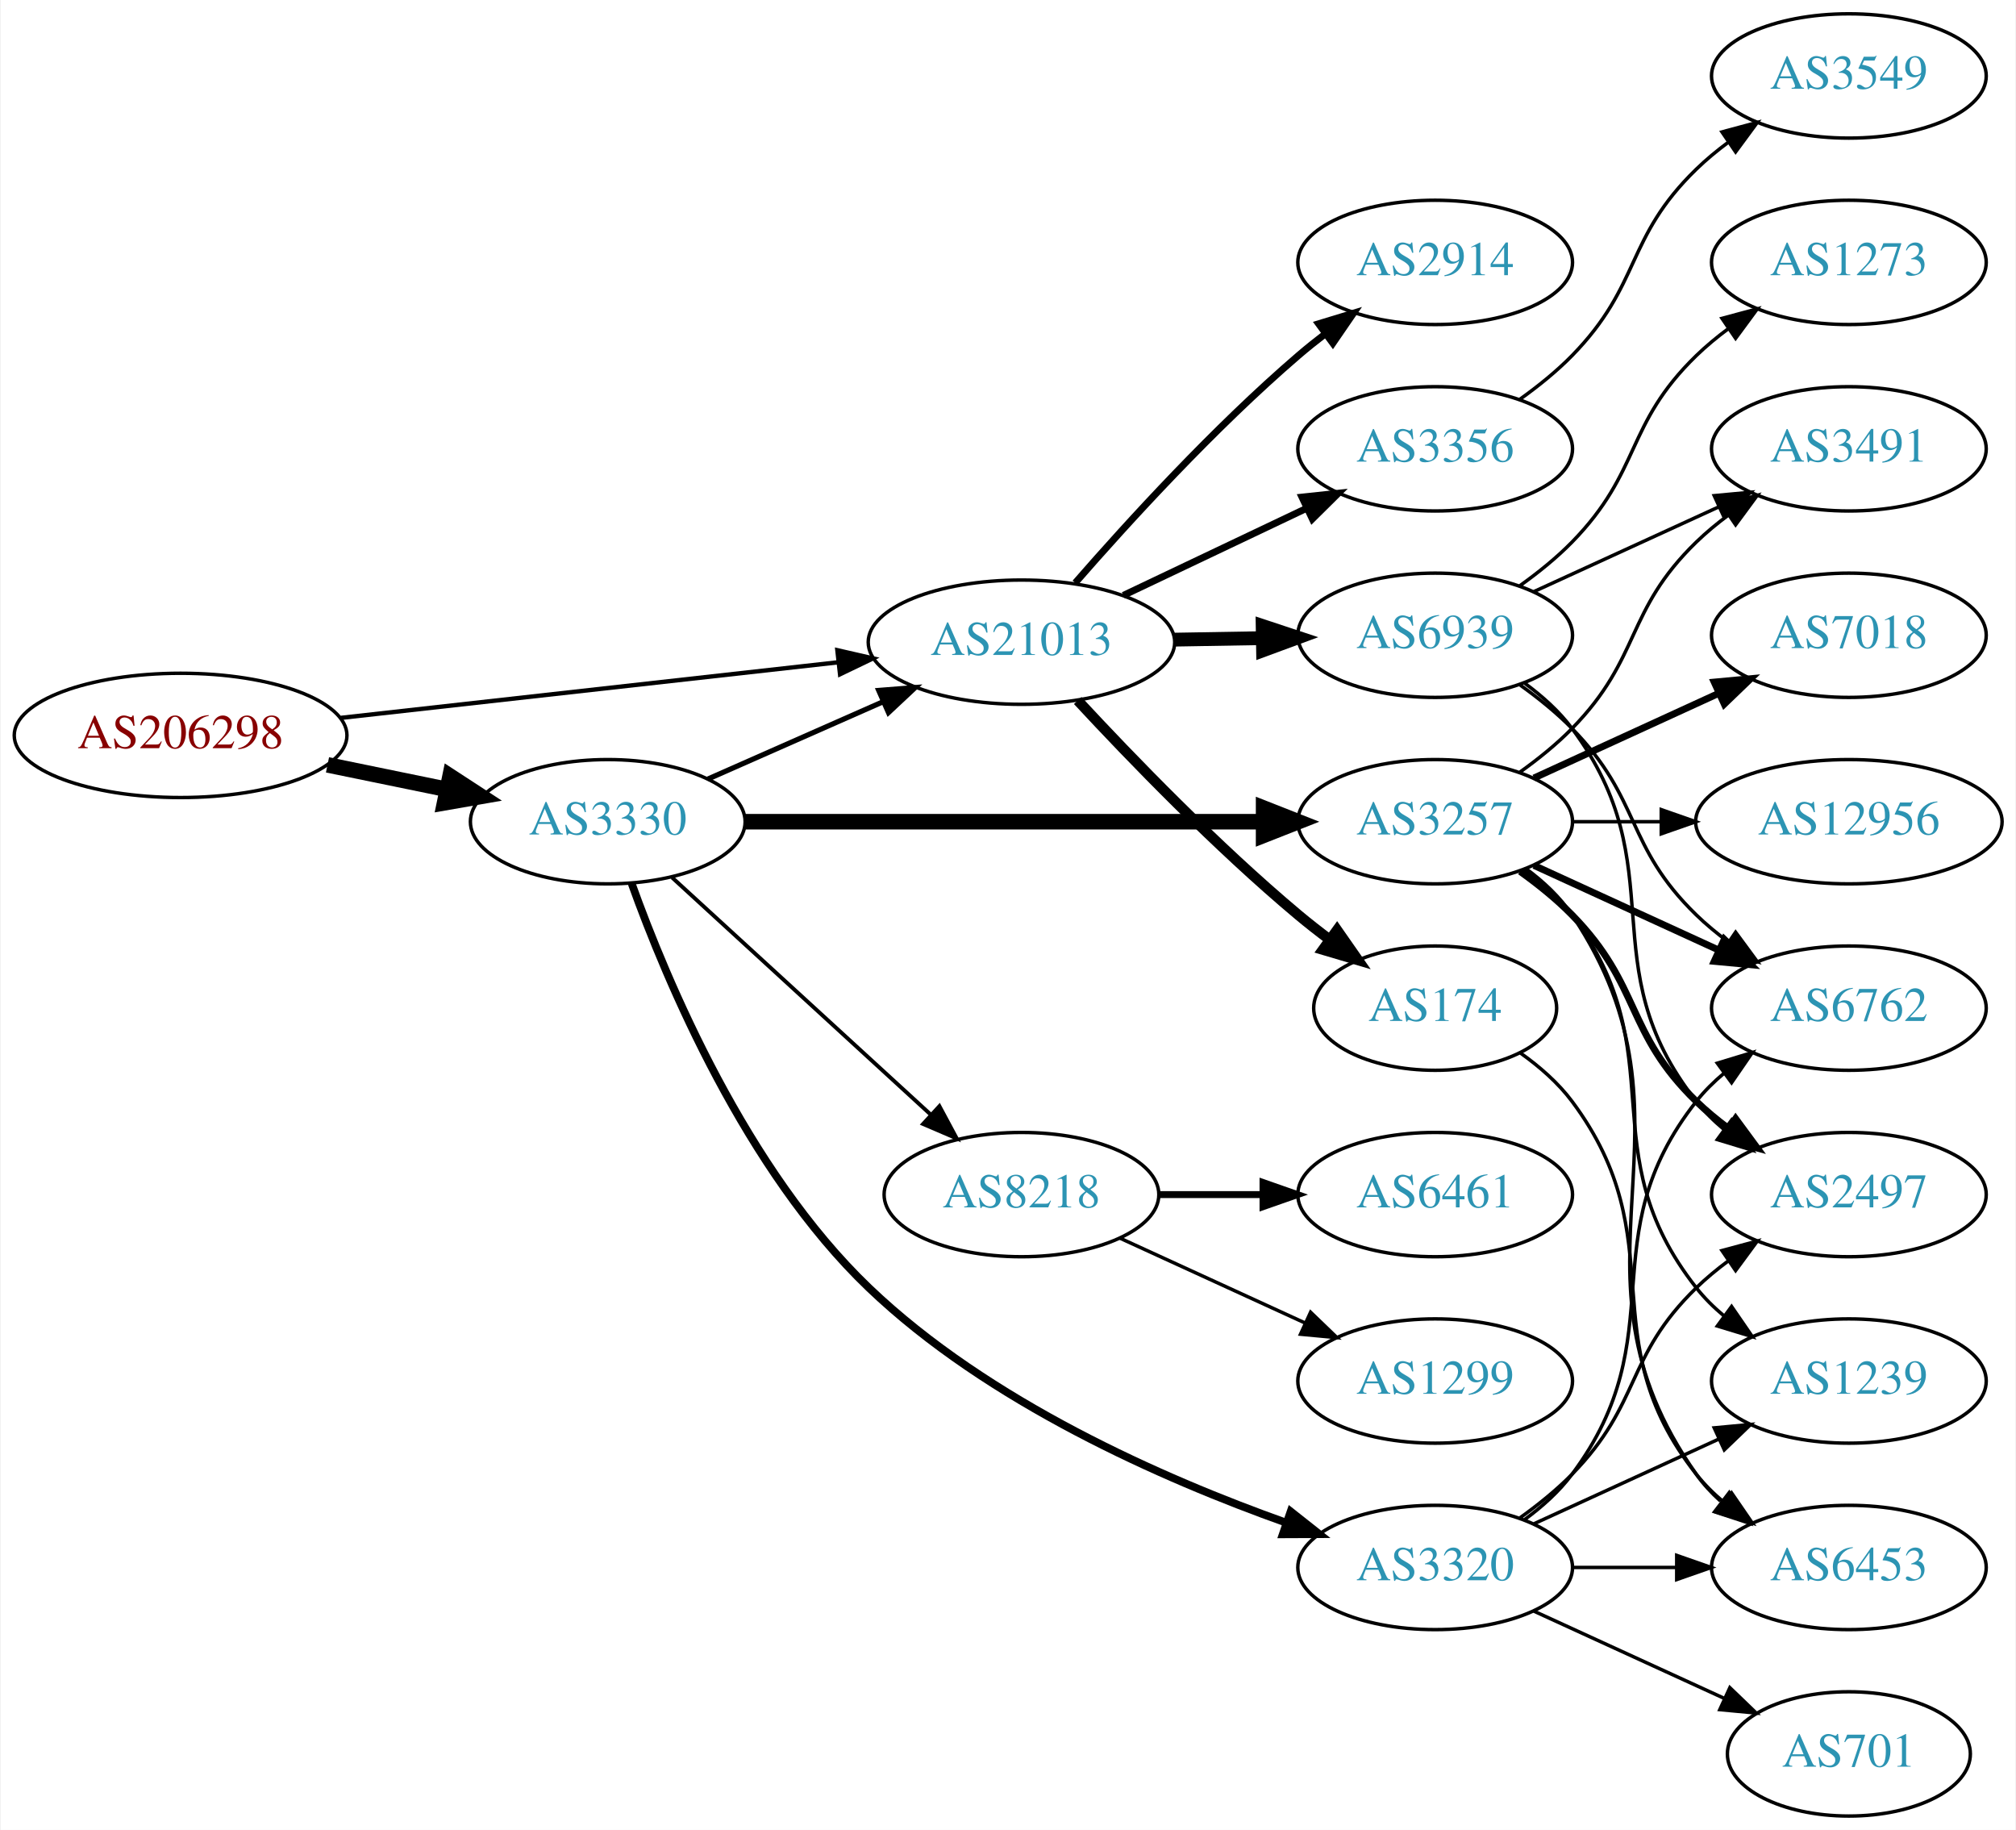
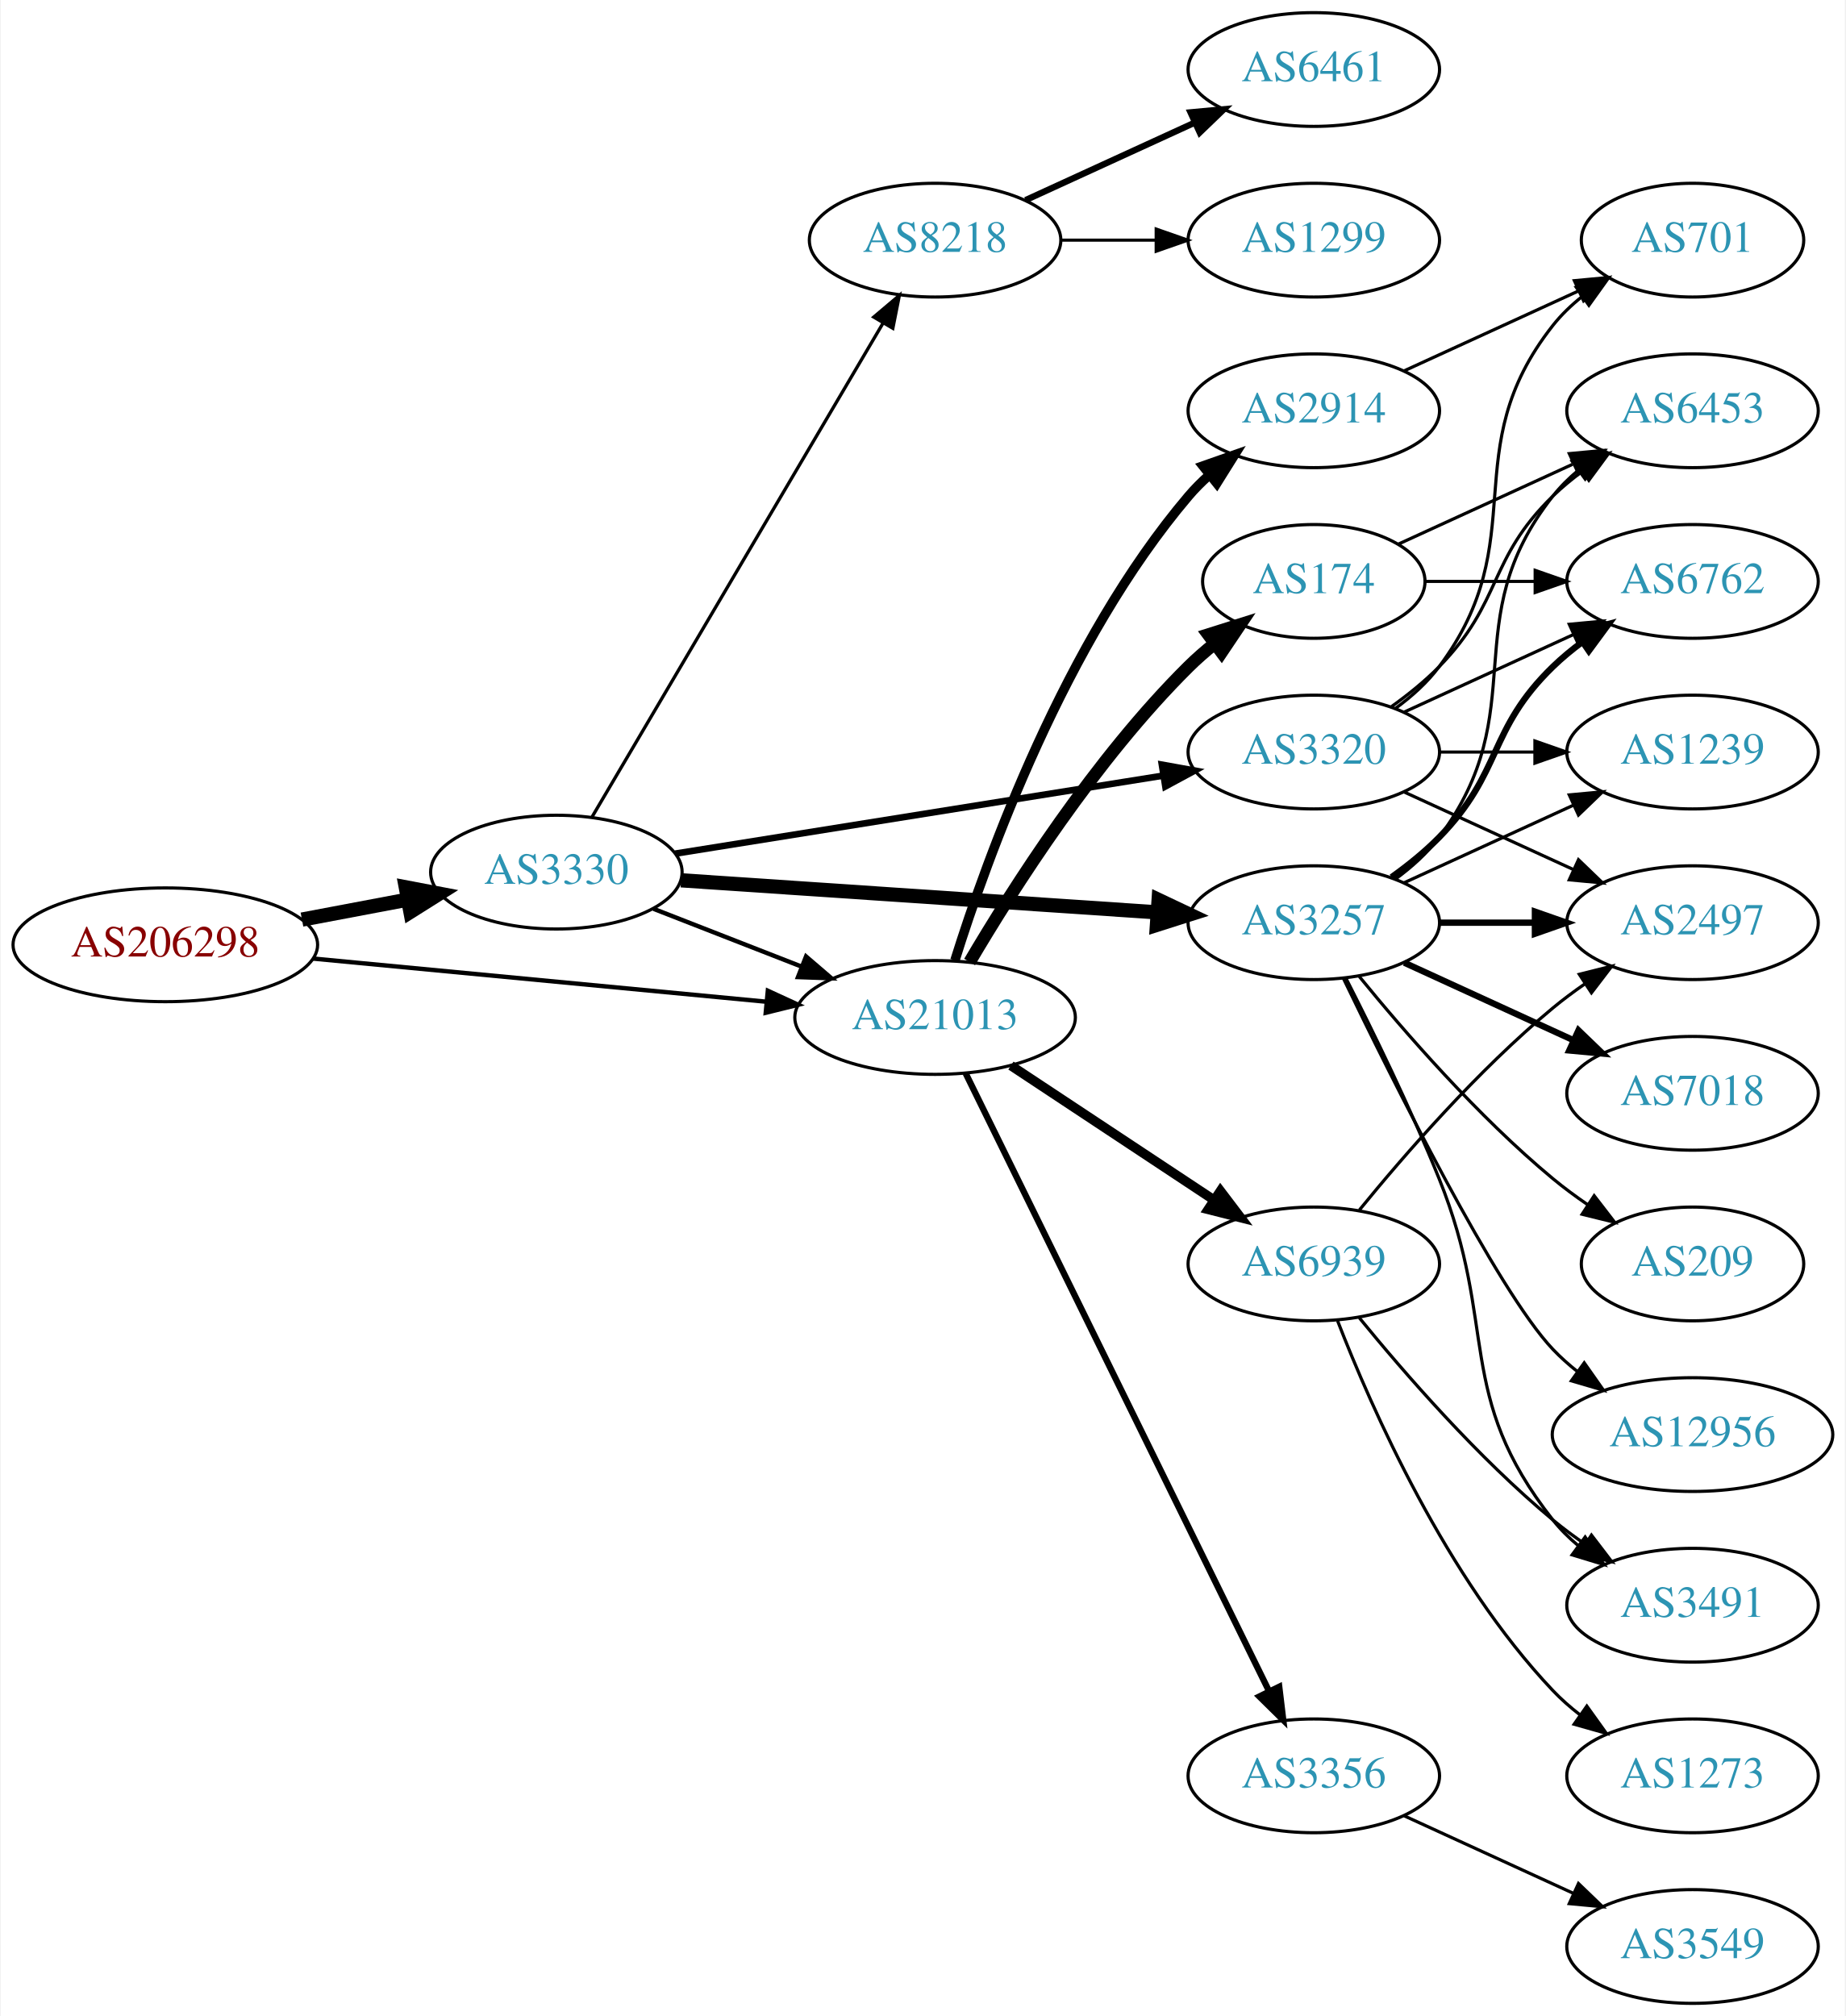
- <svg xmlns="http://www.w3.org/2000/svg" xmlns:xlink="http://www.w3.org/1999/xlink" width="584pt" height="530pt" viewBox="0.00 0.00 583.56 530.00">
-   <g id="graph0" class="graph" transform="scale(1 1) rotate(0) translate(4 526)">
-     <polygon fill="white" stroke="none" points="-4,4 -4,-526 579.562,-526 579.562,4 -4,4" />
+ <svg xmlns="http://www.w3.org/2000/svg" xmlns:xlink="http://www.w3.org/1999/xlink" width="584pt" height="638pt" viewBox="0.00 0.00 583.56 638.00">
+   <g id="graph0" class="graph" transform="scale(1 1) rotate(0) translate(4 634)">
+     <polygon fill="white" stroke="none" points="-4,4 -4,-634 579.562,-634 579.562,4 -4,4" />
    <g id="node1" class="node">
      <g id="a_node1">
        <a xlink:href="/asn/206298" xlink:title="AS206298 ~ RKM-AS [AT]">
-           <ellipse fill="#ffffff" stroke="black" cx="48.096" cy="-313" rx="48.192" ry="18" />
-           <text text-anchor="middle" x="48.096" y="-309.3" font-family="Times,serif" font-size="14.00" fill="#880000">AS206298</text>
+           <ellipse fill="#ffffff" stroke="black" cx="48.096" cy="-335" rx="48.192" ry="18" />
+           <text text-anchor="middle" x="48.096" y="-331.3" font-family="Times,serif" font-size="14.00" fill="#880000">AS206298</text>
        </a>
      </g>
    </g>
    <g id="node2" class="node">
      <g id="a_node2">
        <a xlink:href="/asn/3330" xlink:title="AS3330 ~ Vienna, Austria [AT]">
-           <ellipse fill="#ffffff" stroke="black" cx="171.838" cy="-288" rx="39.794" ry="18" />
-           <text text-anchor="middle" x="171.838" y="-284.3" font-family="Times,serif" font-size="14.00" fill="#2c94b3">AS3330</text>
+           <ellipse fill="#ffffff" stroke="black" cx="171.838" cy="-358" rx="39.794" ry="18" />
+           <text text-anchor="middle" x="171.838" y="-354.3" font-family="Times,serif" font-size="14.00" fill="#2c94b3">AS3330</text>
        </a>
      </g>
    </g>
    <g id="edge1" class="edge">
-       <path fill="none" stroke="black" stroke-width="4.5" d="M90.652,-304.466C101.727,-302.192 113.754,-299.722 125.042,-297.404" />
-       <polygon fill="black" stroke="black" stroke-width="4.5" points="126.15,-301.197 135.153,-295.328 124.565,-293.483 126.15,-301.197" />
+       <path fill="none" stroke="black" stroke-width="4.5" d="M91.334,-342.98C102.165,-345.026 113.868,-347.237 124.877,-349.317" />
+       <polygon fill="black" stroke="black" stroke-width="4.5" points="124.19,-353.194 134.748,-351.182 125.652,-345.456 124.19,-353.194" />
    </g>
    <g id="node3" class="node">
      <g id="a_node3">
        <a xlink:href="/asn/21013" xlink:title="AS21013 ~ Wels, AT [AT]">
-           <ellipse fill="#ffffff" stroke="black" cx="291.681" cy="-340" rx="44.393" ry="18" />
-           <text text-anchor="middle" x="291.681" y="-336.3" font-family="Times,serif" font-size="14.00" fill="#2c94b3">AS21013</text>
+           <ellipse fill="#ffffff" stroke="black" cx="291.681" cy="-312" rx="44.393" ry="18" />
+           <text text-anchor="middle" x="291.681" y="-308.3" font-family="Times,serif" font-size="14.00" fill="#2c94b3">AS21013</text>
        </a>
      </g>
    </g>
    <g id="edge2" class="edge">
-       <path fill="none" stroke="black" stroke-width="1.26" d="M94.536,-318.078C135.534,-322.661 195.815,-329.398 238.714,-334.192" />
-       <polygon fill="black" stroke="black" stroke-width="1.26" points="238.35,-337.673 248.677,-335.306 239.128,-330.716 238.35,-337.673" />
-     </g>
-     <g id="edge5" class="edge">
-       <path fill="none" stroke="black" stroke-width="1.5" d="M200.765,-300.323C215.899,-307.001 234.847,-315.363 251.442,-322.685" />
-       <polygon fill="black" stroke="black" stroke-width="1.5" points="250.332,-326.021 260.894,-326.856 253.158,-319.617 250.332,-326.021" />
+       <path fill="none" stroke="black" stroke-width="1.385" d="M94.82,-330.647C135.639,-326.761 195.405,-321.071 238.169,-316.999" />
+       <polygon fill="black" stroke="black" stroke-width="1.385" points="238.757,-320.459 248.38,-316.027 238.093,-313.491 238.757,-320.459" />
+     </g>
+     <g id="edge3" class="edge">
+       <path fill="none" stroke="black" stroke-width="1.385" d="M202.575,-346.392C216.804,-340.838 234.071,-334.098 249.535,-328.061" />
+       <polygon fill="black" stroke="black" stroke-width="1.385" points="250.845,-331.307 258.888,-324.41 248.299,-324.786 250.845,-331.307" />
    </g>
    <g id="node4" class="node">
      <g id="a_node4">
        <a xlink:href="/asn/3257" xlink:title="AS3257 ~ GTT [DE]">
-           <ellipse fill="#ffffff" stroke="black" cx="411.523" cy="-288" rx="39.794" ry="18" />
-           <text text-anchor="middle" x="411.523" y="-284.3" font-family="Times,serif" font-size="14.00" fill="#2c94b3">AS3257</text>
-         </a>
-       </g>
-     </g>
-     <g id="edge3" class="edge">
-       <path fill="none" stroke="black" stroke-width="4.5" d="M211.555,-288C252.474,-288 317.114,-288 361.548,-288" />
-       <polygon fill="black" stroke="black" stroke-width="4.5" points="361.822,-291.938 371.822,-288 361.822,-284.063 361.822,-291.938" />
+           <ellipse fill="#ffffff" stroke="black" cx="411.523" cy="-342" rx="39.794" ry="18" />
+           <text text-anchor="middle" x="411.523" y="-338.3" font-family="Times,serif" font-size="14.00" fill="#2c94b3">AS3257</text>
+         </a>
+       </g>
+     </g>
+     <g id="edge4" class="edge">
+       <path fill="none" stroke="black" stroke-width="4.5" d="M211.29,-355.412C252.368,-352.646 317.568,-348.257 362.114,-345.259" />
+       <polygon fill="black" stroke="black" stroke-width="4.5" points="362.413,-349.185 372.126,-344.585 361.884,-341.328 362.413,-349.185" />
    </g>
    <g id="node5" class="node">
      <g id="a_node5">
-         <a xlink:href="/asn/8218" xlink:title="AS8218 ~ legacy Neotelecoms [FR]">
-           <ellipse fill="#ffffff" stroke="black" cx="291.681" cy="-180" rx="39.794" ry="18" />
-           <text text-anchor="middle" x="291.681" y="-176.3" font-family="Times,serif" font-size="14.00" fill="#2c94b3">AS8218</text>
-         </a>
-       </g>
-     </g>
-     <g id="edge4" class="edge">
-       <path fill="none" stroke="black" stroke-width="1.125" d="M190.48,-271.831C210.353,-253.618 242.815,-223.867 265.384,-203.183" />
-       <polygon fill="black" stroke="black" stroke-width="1.125" points="267.91,-205.616 272.918,-196.279 263.181,-200.455 267.91,-205.616" />
+         <a xlink:href="/asn/3320" xlink:title="AS3320 ~ DTAG [DE]">
+           <ellipse fill="#ffffff" stroke="black" cx="411.523" cy="-396" rx="39.794" ry="18" />
+           <text text-anchor="middle" x="411.523" y="-392.3" font-family="Times,serif" font-size="14.00" fill="#2c94b3">AS3320</text>
+         </a>
+       </g>
+     </g>
+     <g id="edge5" class="edge">
+       <path fill="none" stroke="black" stroke-width="2.077" d="M209.455,-363.854C250.893,-370.479 318.49,-381.286 363.724,-388.518" />
+       <polygon fill="black" stroke="black" stroke-width="2.077" points="363.437,-392.016 373.864,-390.139 364.542,-385.104 363.437,-392.016" />
    </g>
    <g id="node6" class="node">
      <g id="a_node6">
-         <a xlink:href="/asn/3320" xlink:title="AS3320 ~ DTAG [DE]">
+         <a xlink:href="/asn/8218" xlink:title="AS8218 ~ legacy Neotelecoms [FR]">
+           <ellipse fill="#ffffff" stroke="black" cx="291.681" cy="-558" rx="39.794" ry="18" />
+           <text text-anchor="middle" x="291.681" y="-554.3" font-family="Times,serif" font-size="14.00" fill="#2c94b3">AS8218</text>
+         </a>
+       </g>
+     </g>
+     <g id="edge6" class="edge">
+       <path fill="none" stroke="black" stroke-width="1.038" d="M183.09,-375.399C203.809,-410.564 250.773,-490.271 275.228,-531.774" />
+       <polygon fill="black" stroke="black" stroke-width="1.038" points="272.277,-533.66 280.369,-540.499 278.308,-530.107 272.277,-533.66" />
+     </g>
+     <g id="node7" class="node">
+       <g id="a_node7">
+         <a xlink:href="/asn/2914" xlink:title="AS2914 ~ NTT America, Inc. [US]">
+           <ellipse fill="#ffffff" stroke="black" cx="411.523" cy="-504" rx="39.794" ry="18" />
+           <text text-anchor="middle" x="411.523" y="-500.3" font-family="Times,serif" font-size="14.00" fill="#2c94b3">AS2914</text>
+         </a>
+       </g>
+     </g>
+     <g id="edge7" class="edge">
+       <path fill="none" stroke="black" stroke-width="3" d="M297.964,-330.072C308.097,-362.387 332.788,-430.99 371.877,-477 373.814,-479.281 375.987,-481.461 378.287,-483.522" />
+       <polygon fill="black" stroke="black" stroke-width="3" points="376.453,-486.537 386.449,-490.049 380.825,-481.07 376.453,-486.537" />
+     </g>
+     <g id="node8" class="node">
+       <g id="a_node8">
+         <a xlink:href="/asn/3356" xlink:title="AS3356 ~ Level 3 Parent, LLC [US]">
          <ellipse fill="#ffffff" stroke="black" cx="411.523" cy="-72" rx="39.794" ry="18" />
-           <text text-anchor="middle" x="411.523" y="-68.3" font-family="Times,serif" font-size="14.00" fill="#2c94b3">AS3320</text>
-         </a>
-       </g>
-     </g>
-     <g id="edge6" class="edge">
-       <path fill="none" stroke="black" stroke-width="2.25" d="M178.782,-270.056C188.895,-241.906 211.881,-187.07 247.484,-153 282.029,-119.943 332.679,-97.67 368.338,-84.979" />
-       <polygon fill="black" stroke="black" stroke-width="2.25" points="369.662,-88.225 377.972,-81.652 367.377,-81.608 369.662,-88.225" />
+           <text text-anchor="middle" x="411.523" y="-68.3" font-family="Times,serif" font-size="14.00" fill="#2c94b3">AS3356</text>
+         </a>
+       </g>
+     </g>
+     <g id="edge8" class="edge">
+       <path fill="none" stroke="black" stroke-width="2" d="M301.346,-294.352C321.776,-252.743 373.063,-148.291 397.362,-98.803" />
+       <polygon fill="black" stroke="black" stroke-width="2" points="400.579,-100.193 401.845,-89.674 394.296,-97.107 400.579,-100.193" />
+     </g>
+     <g id="node9" class="node">
+       <g id="a_node9">
+         <a xlink:href="/asn/174" xlink:title="AS174 ~ Cogent Communications [US]">
+           <ellipse fill="#ffffff" stroke="black" cx="411.523" cy="-450" rx="35.194" ry="18" />
+           <text text-anchor="middle" x="411.523" y="-446.3" font-family="Times,serif" font-size="14.00" fill="#2c94b3">AS174</text>
+         </a>
+       </g>
+     </g>
+     <g id="edge9" class="edge">
+       <path fill="none" stroke="black" stroke-width="4" d="M302.607,-329.551C316.239,-352.684 342.438,-393.852 371.877,-423 374.396,-425.494 377.169,-427.917 380.037,-430.222" />
+       <polygon fill="black" stroke="black" stroke-width="4" points="378.141,-433.175 388.245,-436.364 382.336,-427.57 378.141,-433.175" />
+     </g>
+     <g id="node10" class="node">
+       <g id="a_node10">
+         <a xlink:href="/asn/6939" xlink:title="AS6939 ~ Hurricane Electric LLC [US]">
+           <ellipse fill="#ffffff" stroke="black" cx="411.523" cy="-234" rx="39.794" ry="18" />
+           <text text-anchor="middle" x="411.523" y="-230.3" font-family="Times,serif" font-size="14.00" fill="#2c94b3">AS6939</text>
+         </a>
+       </g>
+     </g>
+     <g id="edge10" class="edge">
+       <path fill="none" stroke="black" stroke-width="3" d="M315.681,-296.776C334.002,-284.649 359.816,-267.563 379.888,-254.278" />
+       <polygon fill="black" stroke="black" stroke-width="3" points="381.971,-257.096 388.378,-248.658 378.108,-251.259 381.971,-257.096" />
+     </g>
+     <g id="node12" class="node">
+       <g id="a_node12">
+         <a xlink:href="/asn/2497" xlink:title="AS2497 ~ Internet Initiative Japan Inc. [JP]">
+           <ellipse fill="#ffffff" stroke="black" cx="531.366" cy="-342" rx="39.794" ry="18" />
+           <text text-anchor="middle" x="531.366" y="-338.3" font-family="Times,serif" font-size="14.00" fill="#2c94b3">AS2497</text>
+         </a>
+       </g>
+     </g>
+     <g id="edge12" class="edge">
+       <path fill="none" stroke="black" stroke-width="2" d="M451.436,-342C460.989,-342 471.339,-342 481.301,-342" />
+       <polygon fill="black" stroke="black" stroke-width="2" points="481.494,-345.5 491.494,-342 481.494,-338.5 481.494,-345.5" />
+     </g>
+     <g id="node13" class="node">
+       <g id="a_node13">
+         <a xlink:href="/asn/12956" xlink:title="AS12956 ~ TELXIUS [ES]">
+           <ellipse fill="#ffffff" stroke="black" cx="531.366" cy="-180" rx="44.393" ry="18" />
+           <text text-anchor="middle" x="531.366" y="-176.3" font-family="Times,serif" font-size="14.00" fill="#2c94b3">AS12956</text>
+         </a>
+       </g>
+     </g>
+     <g id="edge13" class="edge">
+       <path fill="none" stroke="black" d="M420.87,-324.405C436.337,-292.268 469.483,-225.66 487.17,-207 489.554,-204.485 492.22,-202.107 495.026,-199.883" />
+       <polygon fill="black" stroke="black" points="497.095,-202.707 503.188,-194.039 493.02,-197.015 497.095,-202.707" />
+     </g>
+     <g id="node14" class="node">
+       <g id="a_node14">
+         <a xlink:href="/asn/1239" xlink:title="AS1239 ~ Sprint [US]">
+           <ellipse fill="#ffffff" stroke="black" cx="531.366" cy="-396" rx="39.794" ry="18" />
+           <text text-anchor="middle" x="531.366" y="-392.3" font-family="Times,serif" font-size="14.00" fill="#2c94b3">AS1239</text>
+         </a>
+       </g>
+     </g>
+     <g id="edge14" class="edge">
+       <path fill="none" stroke="black" d="M440.152,-354.661C456.109,-361.973 476.379,-371.261 493.662,-379.181" />
+       <polygon fill="black" stroke="black" points="492.361,-382.435 502.91,-383.419 495.277,-376.071 492.361,-382.435" />
+     </g>
+     <g id="node15" class="node">
+       <g id="a_node15">
+         <a xlink:href="/asn/6453" xlink:title="AS6453 ~ TATA COMMUNICATIONS (AMERICA) INC [US]">
+           <ellipse fill="#ffffff" stroke="black" cx="531.366" cy="-504" rx="39.794" ry="18" />
+           <text text-anchor="middle" x="531.366" y="-500.3" font-family="Times,serif" font-size="14.00" fill="#2c94b3">AS6453</text>
+         </a>
+       </g>
+     </g>
+     <g id="edge15" class="edge">
+       <path fill="none" stroke="black" d="M437.454,-355.882C442.53,-359.611 447.448,-364.016 451.17,-369 481.441,-409.542 455.871,-437.246 487.17,-477 489.495,-479.953 492.238,-482.67 495.197,-485.147" />
+       <polygon fill="black" stroke="black" points="493.257,-488.064 503.394,-491.145 497.39,-482.415 493.257,-488.064" />
    </g>
    <g id="node16" class="node">
      <g id="a_node16">
-         <a xlink:href="/asn/2914" xlink:title="AS2914 ~ NTT America, Inc. [US]">
-           <ellipse fill="#ffffff" stroke="black" cx="411.523" cy="-450" rx="39.794" ry="18" />
-           <text text-anchor="middle" x="411.523" y="-446.3" font-family="Times,serif" font-size="14.00" fill="#2c94b3">AS2914</text>
+         <a xlink:href="/asn/6762" xlink:title="AS6762 ~ TELECOM ITALIA SPARKLE S.p.A. [IT]">
+           <ellipse fill="#ffffff" stroke="black" cx="531.366" cy="-450" rx="39.794" ry="18" />
+           <text text-anchor="middle" x="531.366" y="-446.3" font-family="Times,serif" font-size="14.00" fill="#2c94b3">AS6762</text>
        </a>
      </g>
    </g>
    <g id="edge16" class="edge">
-       <path fill="none" stroke="black" stroke-width="2" d="M307.252,-357.178C322.494,-374.671 347.545,-402.114 371.877,-423 374.361,-425.132 377.012,-427.258 379.718,-429.326" />
-       <polygon fill="black" stroke="black" stroke-width="2" points="377.75,-432.223 387.885,-435.309 381.887,-426.576 377.75,-432.223" />
+       <path fill="none" stroke="black" stroke-width="2" d="M436.117,-356.389C441.373,-360.148 446.705,-364.437 451.17,-369 471.342,-389.617 466.476,-402.906 487.17,-423 490.015,-425.763 493.189,-428.386 496.489,-430.834" />
+       <polygon fill="black" stroke="black" stroke-width="2" points="494.605,-433.786 504.837,-436.538 498.554,-428.006 494.605,-433.786" />
    </g>
    <g id="node17" class="node">
      <g id="a_node17">
-         <a xlink:href="/asn/174" xlink:title="AS174 ~ Cogent Communications [US]">
-           <ellipse fill="#ffffff" stroke="black" cx="411.523" cy="-234" rx="35.194" ry="18" />
-           <text text-anchor="middle" x="411.523" y="-230.3" font-family="Times,serif" font-size="14.00" fill="#2c94b3">AS174</text>
+         <a xlink:href="/asn/3491" xlink:title="AS3491 ~ PCCW Global, Inc. [US]">
+           <ellipse fill="#ffffff" stroke="black" cx="531.366" cy="-126" rx="39.794" ry="18" />
+           <text text-anchor="middle" x="531.366" y="-122.3" font-family="Times,serif" font-size="14.00" fill="#2c94b3">AS3491</text>
        </a>
      </g>
    </g>
    <g id="edge17" class="edge">
-       <path fill="none" stroke="black" stroke-width="3" d="M307.977,-323.106C323.383,-306.496 348.2,-280.821 371.877,-261 374.744,-258.6 377.819,-256.196 380.936,-253.867" />
-       <polygon fill="black" stroke="black" stroke-width="3" points="383.107,-256.616 389.171,-247.929 379.012,-250.939 383.107,-256.616" />
+       <path fill="none" stroke="black" d="M421.604,-324.583C429.872,-308.366 442.134,-283.397 451.17,-261 470.099,-214.078 455.871,-192.754 487.17,-153 489.495,-150.047 492.238,-147.33 495.197,-144.853" />
+       <polygon fill="black" stroke="black" points="497.39,-147.585 503.394,-138.855 493.257,-141.936 497.39,-147.585" />
    </g>
    <g id="node18" class="node">
      <g id="a_node18">
-         <a xlink:href="/asn/3356" xlink:title="AS3356 ~ Level 3 Parent, LLC [US]">
-           <ellipse fill="#ffffff" stroke="black" cx="411.523" cy="-396" rx="39.794" ry="18" />
-           <text text-anchor="middle" x="411.523" y="-392.3" font-family="Times,serif" font-size="14.00" fill="#2c94b3">AS3356</text>
+         <a xlink:href="/asn/7018" xlink:title="AS7018 ~ AT&amp;T Services, Inc. [US]">
+           <ellipse fill="#ffffff" stroke="black" cx="531.366" cy="-288" rx="39.794" ry="18" />
+           <text text-anchor="middle" x="531.366" y="-284.3" font-family="Times,serif" font-size="14.00" fill="#2c94b3">AS7018</text>
        </a>
      </g>
    </g>
    <g id="edge18" class="edge">
-       <path fill="none" stroke="black" stroke-width="2" d="M321.207,-353.556C337.185,-361.149 357.268,-370.693 374.343,-378.807" />
-       <polygon fill="black" stroke="black" stroke-width="2" points="372.939,-382.015 383.474,-383.146 375.944,-375.692 372.939,-382.015" />
+       <path fill="none" stroke="black" stroke-width="2" d="M440.152,-329.339C456.109,-322.027 476.379,-312.739 493.662,-304.819" />
+       <polygon fill="black" stroke="black" stroke-width="2" points="495.277,-307.929 502.91,-300.581 492.361,-301.565 495.277,-307.929" />
    </g>
    <g id="node19" class="node">
      <g id="a_node19">
-         <a xlink:href="/asn/6939" xlink:title="AS6939 ~ Hurricane Electric LLC [US]">
-           <ellipse fill="#ffffff" stroke="black" cx="411.523" cy="-342" rx="39.794" ry="18" />
-           <text text-anchor="middle" x="411.523" y="-338.3" font-family="Times,serif" font-size="14.00" fill="#2c94b3">AS6939</text>
+         <a xlink:href="/asn/209" xlink:title="AS209 ~ CenturyLink Communications, LLC [US]">
+           <ellipse fill="#ffffff" stroke="black" cx="531.366" cy="-234" rx="35.194" ry="18" />
+           <text text-anchor="middle" x="531.366" y="-230.3" font-family="Times,serif" font-size="14.00" fill="#2c94b3">AS209</text>
        </a>
      </g>
    </g>
    <g id="edge19" class="edge">
-       <path fill="none" stroke="black" stroke-width="4" d="M335.892,-340.733C344.204,-340.874 352.967,-341.023 361.449,-341.167" />
-       <polygon fill="black" stroke="black" stroke-width="4" points="361.55,-344.669 371.608,-341.34 361.669,-337.67 361.55,-344.669" />
-     </g>
-     <g id="node7" class="node">
-       <g id="a_node7">
-         <a xlink:href="/asn/3491" xlink:title="AS3491 ~ PCCW Global, Inc. [US]">
-           <ellipse fill="#ffffff" stroke="black" cx="531.366" cy="-396" rx="39.794" ry="18" />
-           <text text-anchor="middle" x="531.366" y="-392.3" font-family="Times,serif" font-size="14.00" fill="#2c94b3">AS3491</text>
-         </a>
-       </g>
-     </g>
-     <g id="edge7" class="edge">
-       <path fill="none" stroke="black" d="M436.117,-302.389C441.373,-306.148 446.705,-310.437 451.17,-315 471.342,-335.617 466.476,-348.906 487.17,-369 490.015,-371.763 493.189,-374.386 496.489,-376.834" />
-       <polygon fill="black" stroke="black" points="494.605,-379.786 504.837,-382.538 498.554,-374.006 494.605,-379.786" />
-     </g>
-     <g id="node8" class="node">
-       <g id="a_node8">
-         <a xlink:href="/asn/7018" xlink:title="AS7018 ~ AT&amp;T Services, Inc. [US]">
-           <ellipse fill="#ffffff" stroke="black" cx="531.366" cy="-342" rx="39.794" ry="18" />
-           <text text-anchor="middle" x="531.366" y="-338.3" font-family="Times,serif" font-size="14.00" fill="#2c94b3">AS7018</text>
-         </a>
-       </g>
-     </g>
-     <g id="edge8" class="edge">
-       <path fill="none" stroke="black" stroke-width="2" d="M440.152,-300.661C456.109,-307.973 476.379,-317.261 493.662,-325.181" />
-       <polygon fill="black" stroke="black" stroke-width="2" points="492.361,-328.435 502.91,-329.419 495.277,-322.071 492.361,-328.435" />
-     </g>
-     <g id="node9" class="node">
-       <g id="a_node9">
-         <a xlink:href="/asn/6453" xlink:title="AS6453 ~ TATA COMMUNICATIONS (AMERICA) INC [US]">
-           <ellipse fill="#ffffff" stroke="black" cx="531.366" cy="-72" rx="39.794" ry="18" />
-           <text text-anchor="middle" x="531.366" y="-68.3" font-family="Times,serif" font-size="14.00" fill="#2c94b3">AS6453</text>
-         </a>
-       </g>
-     </g>
-     <g id="edge9" class="edge">
-       <path fill="none" stroke="black" d="M437.842,-274.393C442.898,-270.649 447.71,-266.169 451.17,-261 492.194,-199.706 444.59,-159.225 487.17,-99 489.161,-96.184 491.548,-93.599 494.164,-91.24" />
-       <polygon fill="black" stroke="black" points="496.716,-93.694 502.532,-84.838 492.463,-88.135 496.716,-93.694" />
-     </g>
-     <g id="node10" class="node">
-       <g id="a_node10">
-         <a xlink:href="/asn/6762" xlink:title="AS6762 ~ TELECOM ITALIA SPARKLE S.p.A. [IT]">
-           <ellipse fill="#ffffff" stroke="black" cx="531.366" cy="-234" rx="39.794" ry="18" />
-           <text text-anchor="middle" x="531.366" y="-230.3" font-family="Times,serif" font-size="14.00" fill="#2c94b3">AS6762</text>
-         </a>
-       </g>
-     </g>
-     <g id="edge10" class="edge">
-       <path fill="none" stroke="black" stroke-width="2" d="M440.152,-275.339C456.109,-268.027 476.379,-258.739 493.662,-250.819" />
-       <polygon fill="black" stroke="black" stroke-width="2" points="495.277,-253.929 502.91,-246.581 492.361,-247.565 495.277,-253.929" />
-     </g>
-     <g id="node11" class="node">
-       <g id="a_node11">
-         <a xlink:href="/asn/1239" xlink:title="AS1239 ~ Sprint [US]">
-           <ellipse fill="#ffffff" stroke="black" cx="531.366" cy="-126" rx="39.794" ry="18" />
-           <text text-anchor="middle" x="531.366" y="-122.3" font-family="Times,serif" font-size="14.00" fill="#2c94b3">AS1239</text>
-         </a>
-       </g>
-     </g>
-     <g id="edge11" class="edge">
-       <path fill="none" stroke="black" d="M437.454,-274.118C442.53,-270.389 447.448,-265.984 451.17,-261 481.441,-220.458 455.871,-192.754 487.17,-153 489.495,-150.047 492.238,-147.33 495.197,-144.853" />
-       <polygon fill="black" stroke="black" points="497.39,-147.585 503.394,-138.855 493.257,-141.936 497.39,-147.585" />
-     </g>
-     <g id="node12" class="node">
-       <g id="a_node12">
-         <a xlink:href="/asn/12956" xlink:title="AS12956 ~ TELXIUS [ES]">
-           <ellipse fill="#ffffff" stroke="black" cx="531.366" cy="-288" rx="44.393" ry="18" />
-           <text text-anchor="middle" x="531.366" y="-284.3" font-family="Times,serif" font-size="14.00" fill="#2c94b3">AS12956</text>
-         </a>
-       </g>
-     </g>
-     <g id="edge12" class="edge">
-       <path fill="none" stroke="black" d="M451.436,-288C459.538,-288 468.214,-288 476.74,-288" />
-       <polygon fill="black" stroke="black" points="477.018,-291.5 487.017,-288 477.017,-284.5 477.018,-291.5" />
-     </g>
-     <g id="node13" class="node">
-       <g id="a_node13">
-         <a xlink:href="/asn/2497" xlink:title="AS2497 ~ Internet Initiative Japan Inc. [JP]">
-           <ellipse fill="#ffffff" stroke="black" cx="531.366" cy="-180" rx="39.794" ry="18" />
-           <text text-anchor="middle" x="531.366" y="-176.3" font-family="Times,serif" font-size="14.00" fill="#2c94b3">AS2497</text>
-         </a>
-       </g>
-     </g>
-     <g id="edge13" class="edge">
-       <path fill="none" stroke="black" stroke-width="2" d="M436.117,-273.611C441.373,-269.852 446.705,-265.563 451.17,-261 471.342,-240.383 466.476,-227.094 487.17,-207 490.015,-204.237 493.189,-201.614 496.489,-199.166" />
-       <polygon fill="black" stroke="black" stroke-width="2" points="498.554,-201.994 504.837,-193.462 494.605,-196.214 498.554,-201.994" />
-     </g>
-     <g id="node14" class="node">
-       <g id="a_node14">
-         <a xlink:href="/asn/6461" xlink:title="AS6461 ~ ZAYO-6461 [US]">
-           <ellipse fill="#ffffff" stroke="black" cx="411.523" cy="-180" rx="39.794" ry="18" />
-           <text text-anchor="middle" x="411.523" y="-176.3" font-family="Times,serif" font-size="14.00" fill="#2c94b3">AS6461</text>
-         </a>
-       </g>
-     </g>
-     <g id="edge14" class="edge">
-       <path fill="none" stroke="black" stroke-width="2" d="M331.593,-180C341.146,-180 351.496,-180 361.459,-180" />
-       <polygon fill="black" stroke="black" stroke-width="2" points="361.651,-183.5 371.651,-180 361.651,-176.5 361.651,-183.5" />
-     </g>
-     <g id="node15" class="node">
-       <g id="a_node15">
-         <a xlink:href="/asn/1299" xlink:title="AS1299 ~ Telia Carrier [EU]">
-           <ellipse fill="#ffffff" stroke="black" cx="411.523" cy="-126" rx="39.794" ry="18" />
-           <text text-anchor="middle" x="411.523" y="-122.3" font-family="Times,serif" font-size="14.00" fill="#2c94b3">AS1299</text>
-         </a>
-       </g>
-     </g>
-     <g id="edge15" class="edge">
-       <path fill="none" stroke="black" d="M320.309,-167.339C336.266,-160.027 356.537,-150.739 373.82,-142.819" />
-       <polygon fill="black" stroke="black" points="375.434,-145.929 383.067,-138.581 372.518,-139.565 375.434,-145.929" />
+       <path fill="none" stroke="black" d="M425.942,-324.935C440.057,-307.625 463.471,-280.655 487.17,-261 490.633,-258.128 494.425,-255.331 498.28,-252.692" />
+       <polygon fill="black" stroke="black" points="500.241,-255.592 506.712,-247.203 496.422,-249.725 500.241,-255.592" />
+     </g>
+     <g id="edge22" class="edge">
+       <path fill="none" stroke="black" d="M440.152,-383.339C456.109,-376.027 476.379,-366.739 493.662,-358.819" />
+       <polygon fill="black" stroke="black" points="495.277,-361.929 502.91,-354.581 492.361,-355.565 495.277,-361.929" />
    </g>
    <g id="edge23" class="edge">
-       <path fill="none" stroke="black" d="M451.436,-72C460.989,-72 471.339,-72 481.301,-72" />
-       <polygon fill="black" stroke="black" points="481.494,-75.5 491.494,-72 481.494,-68.5 481.494,-75.5" />
-     </g>
-     <g id="edge22" class="edge">
-       <path fill="none" stroke="black" d="M437.454,-85.882C442.53,-89.611 447.448,-94.016 451.17,-99 481.441,-139.542 455.871,-167.246 487.17,-207 489.495,-209.953 492.238,-212.67 495.197,-215.147" />
-       <polygon fill="black" stroke="black" points="493.257,-218.064 503.394,-221.145 497.39,-212.415 493.257,-218.064" />
+       <path fill="none" stroke="black" d="M451.436,-396C460.989,-396 471.339,-396 481.301,-396" />
+       <polygon fill="black" stroke="black" points="481.494,-399.5 491.494,-396 481.494,-392.5 481.494,-399.5" />
+     </g>
+     <g id="edge24" class="edge">
+       <path fill="none" stroke="black" d="M436.117,-410.389C441.373,-414.148 446.705,-418.437 451.17,-423 471.342,-443.617 466.476,-456.906 487.17,-477 490.015,-479.763 493.189,-482.386 496.489,-484.834" />
+       <polygon fill="black" stroke="black" points="494.605,-487.786 504.837,-490.538 498.554,-482.006 494.605,-487.786" />
    </g>
    <g id="edge21" class="edge">
-       <path fill="none" stroke="black" d="M440.152,-84.661C456.109,-91.973 476.379,-101.261 493.662,-109.181" />
-       <polygon fill="black" stroke="black" points="492.361,-112.435 502.91,-113.419 495.277,-106.071 492.361,-112.435" />
-     </g>
-     <g id="edge20" class="edge">
-       <path fill="none" stroke="black" d="M436.117,-86.389C441.373,-90.148 446.705,-94.437 451.17,-99 471.342,-119.617 466.476,-132.906 487.17,-153 490.015,-155.763 493.189,-158.386 496.489,-160.834" />
-       <polygon fill="black" stroke="black" points="494.605,-163.786 504.837,-166.538 498.554,-158.006 494.605,-163.786" />
+       <path fill="none" stroke="black" d="M440.152,-408.661C456.109,-415.973 476.379,-425.261 493.662,-433.181" />
+       <polygon fill="black" stroke="black" points="492.361,-436.435 502.91,-437.419 495.277,-430.071 492.361,-436.435" />
    </g>
    <g id="node20" class="node">
      <g id="a_node20">
        <a xlink:href="/asn/701" xlink:title="AS701 ~ UUNET [US]">
-           <ellipse fill="#ffffff" stroke="black" cx="531.366" cy="-18" rx="35.194" ry="18" />
-           <text text-anchor="middle" x="531.366" y="-14.3" font-family="Times,serif" font-size="14.00" fill="#2c94b3">AS701</text>
-         </a>
-       </g>
-     </g>
-     <g id="edge24" class="edge">
-       <path fill="none" stroke="black" d="M440.152,-59.339C456.568,-51.817 477.55,-42.202 495.147,-34.139" />
-       <polygon fill="black" stroke="black" points="496.891,-37.189 504.524,-29.842 493.975,-30.826 496.891,-37.189" />
-     </g>
-     <g id="edge30" class="edge">
-       <path fill="none" stroke="black" d="M436.249,-220.989C441.746,-217.081 447.154,-212.378 451.17,-207 481.441,-166.458 455.871,-138.754 487.17,-99 489.495,-96.047 492.238,-93.33 495.197,-90.853" />
-       <polygon fill="black" stroke="black" points="497.39,-93.585 503.394,-84.855 493.257,-87.936 497.39,-93.585" />
+           <ellipse fill="#ffffff" stroke="black" cx="531.366" cy="-558" rx="35.194" ry="18" />
+           <text text-anchor="middle" x="531.366" y="-554.3" font-family="Times,serif" font-size="14.00" fill="#2c94b3">AS701</text>
+         </a>
+       </g>
+     </g>
+     <g id="edge20" class="edge">
+       <path fill="none" stroke="black" d="M437.454,-409.882C442.53,-413.611 447.448,-418.016 451.17,-423 481.441,-463.542 455.871,-491.246 487.17,-531 489.816,-534.361 493.005,-537.417 496.436,-540.161" />
+       <polygon fill="black" stroke="black" points="494.549,-543.113 504.743,-546 498.574,-537.386 494.549,-543.113" />
    </g>
    <g id="node21" class="node">
      <g id="a_node21">
-         <a xlink:href="/asn/3549" xlink:title="AS3549 ~ Level 3 Parent, LLC [US]">
-           <ellipse fill="#ffffff" stroke="black" cx="531.366" cy="-504" rx="39.794" ry="18" />
-           <text text-anchor="middle" x="531.366" y="-500.3" font-family="Times,serif" font-size="14.00" fill="#2c94b3">AS3549</text>
+         <a xlink:href="/asn/6461" xlink:title="AS6461 ~ ZAYO-6461 [US]">
+           <ellipse fill="#ffffff" stroke="black" cx="411.523" cy="-612" rx="39.794" ry="18" />
+           <text text-anchor="middle" x="411.523" y="-608.3" font-family="Times,serif" font-size="14.00" fill="#2c94b3">AS6461</text>
        </a>
      </g>
    </g>
    <g id="edge25" class="edge">
-       <path fill="none" stroke="black" d="M436.117,-410.389C441.373,-414.148 446.705,-418.437 451.17,-423 471.342,-443.617 466.476,-456.906 487.17,-477 490.015,-479.763 493.189,-482.386 496.489,-484.834" />
-       <polygon fill="black" stroke="black" points="494.605,-487.786 504.837,-490.538 498.554,-482.006 494.605,-487.786" />
-     </g>
-     <g id="edge26" class="edge">
-       <path fill="none" stroke="black" d="M440.152,-354.661C456.109,-361.973 476.379,-371.261 493.662,-379.181" />
-       <polygon fill="black" stroke="black" points="492.361,-382.435 502.91,-383.419 495.277,-376.071 492.361,-382.435" />
-     </g>
-     <g id="edge27" class="edge">
-       <path fill="none" stroke="black" d="M436.117,-327.611C441.373,-323.852 446.705,-319.563 451.17,-315 471.342,-294.383 466.476,-281.094 487.17,-261 490.015,-258.237 493.189,-255.614 496.489,-253.166" />
-       <polygon fill="black" stroke="black" points="498.554,-255.994 504.837,-247.462 494.605,-250.214 498.554,-255.994" />
-     </g>
-     <g id="edge29" class="edge">
-       <path fill="none" stroke="black" d="M437.454,-328.118C442.53,-324.389 447.448,-319.984 451.17,-315 481.441,-274.458 455.871,-246.754 487.17,-207 489.495,-204.047 492.238,-201.33 495.197,-198.853" />
-       <polygon fill="black" stroke="black" points="497.39,-201.585 503.394,-192.855 493.257,-195.936 497.39,-201.585" />
+       <path fill="none" stroke="black" stroke-width="2" d="M320.309,-570.661C336.266,-577.973 356.537,-587.261 373.82,-595.181" />
+       <polygon fill="black" stroke="black" stroke-width="2" points="372.518,-598.435 383.067,-599.419 375.434,-592.071 372.518,-598.435" />
    </g>
    <g id="node22" class="node">
      <g id="a_node22">
+         <a xlink:href="/asn/1299" xlink:title="AS1299 ~ Telia Carrier [EU]">
+           <ellipse fill="#ffffff" stroke="black" cx="411.523" cy="-558" rx="39.794" ry="18" />
+           <text text-anchor="middle" x="411.523" y="-554.3" font-family="Times,serif" font-size="14.00" fill="#2c94b3">AS1299</text>
+         </a>
+       </g>
+     </g>
+     <g id="edge26" class="edge">
+       <path fill="none" stroke="black" d="M331.593,-558C341.146,-558 351.496,-558 361.459,-558" />
+       <polygon fill="black" stroke="black" points="361.651,-561.5 371.651,-558 361.651,-554.5 361.651,-561.5" />
+     </g>
+     <g id="edge30" class="edge">
+       <path fill="none" stroke="black" d="M440.152,-516.661C456.568,-524.183 477.55,-533.798 495.147,-541.861" />
+       <polygon fill="black" stroke="black" points="493.975,-545.174 504.524,-546.158 496.891,-538.811 493.975,-545.174" />
+     </g>
+     <g id="node11" class="node">
+       <g id="a_node11">
+         <a xlink:href="/asn/3549" xlink:title="AS3549 ~ Level 3 Parent, LLC [US]">
+           <ellipse fill="#ffffff" stroke="black" cx="531.366" cy="-18" rx="39.794" ry="18" />
+           <text text-anchor="middle" x="531.366" y="-14.3" font-family="Times,serif" font-size="14.00" fill="#2c94b3">AS3549</text>
+         </a>
+       </g>
+     </g>
+     <g id="edge11" class="edge">
+       <path fill="none" stroke="black" d="M440.152,-59.339C456.109,-52.027 476.379,-42.739 493.662,-34.819" />
+       <polygon fill="black" stroke="black" points="495.277,-37.929 502.91,-30.581 492.361,-31.565 495.277,-37.929" />
+     </g>
+     <g id="edge31" class="edge">
+       <path fill="none" stroke="black" d="M438.384,-461.851C454.505,-469.238 475.507,-478.862 493.372,-487.048" />
+       <polygon fill="black" stroke="black" points="492.375,-490.441 502.924,-491.425 495.291,-484.077 492.375,-490.441" />
+     </g>
+     <g id="edge32" class="edge">
+       <path fill="none" stroke="black" d="M446.925,-450C457.749,-450 469.916,-450 481.543,-450" />
+       <polygon fill="black" stroke="black" points="481.574,-453.5 491.574,-450 481.574,-446.5 481.574,-453.5" />
+     </g>
+     <g id="edge28" class="edge">
+       <path fill="none" stroke="black" d="M425.942,-251.065C440.057,-268.375 463.471,-295.345 487.17,-315 490.386,-317.668 493.886,-320.27 497.457,-322.741" />
+       <polygon fill="black" stroke="black" points="495.535,-325.666 505.813,-328.236 499.381,-319.817 495.535,-325.666" />
+     </g>
+     <g id="edge27" class="edge">
+       <path fill="none" stroke="black" d="M425.942,-216.935C440.057,-199.625 463.471,-172.655 487.17,-153 490.386,-150.332 493.886,-147.73 497.457,-145.259" />
+       <polygon fill="black" stroke="black" points="499.381,-148.183 505.813,-139.764 495.535,-142.334 499.381,-148.183" />
+     </g>
+     <g id="node23" class="node">
+       <g id="a_node23">
        <a xlink:href="/asn/1273" xlink:title="AS1273 ~ Vodafone Group PLC [EU]">
-           <ellipse fill="#ffffff" stroke="black" cx="531.366" cy="-450" rx="39.794" ry="18" />
-           <text text-anchor="middle" x="531.366" y="-446.3" font-family="Times,serif" font-size="14.00" fill="#2c94b3">AS1273</text>
-         </a>
-       </g>
-     </g>
-     <g id="edge28" class="edge">
-       <path fill="none" stroke="black" d="M436.117,-356.389C441.373,-360.148 446.705,-364.437 451.17,-369 471.342,-389.617 466.476,-402.906 487.17,-423 490.015,-425.763 493.189,-428.386 496.489,-430.834" />
-       <polygon fill="black" stroke="black" points="494.605,-433.786 504.837,-436.538 498.554,-428.006 494.605,-433.786" />
+           <ellipse fill="#ffffff" stroke="black" cx="531.366" cy="-72" rx="39.794" ry="18" />
+           <text text-anchor="middle" x="531.366" y="-68.3" font-family="Times,serif" font-size="14.00" fill="#2c94b3">AS1273</text>
+         </a>
+       </g>
+     </g>
+     <g id="edge29" class="edge">
+       <path fill="none" stroke="black" d="M419.046,-216.006C429.797,-188.272 453.454,-134.571 487.17,-99 489.755,-96.272 492.673,-93.706 495.741,-91.323" />
+       <polygon fill="black" stroke="black" points="497.92,-94.07 504.09,-85.457 493.895,-88.342 497.92,-94.07" />
    </g>
  </g>
</svg>
